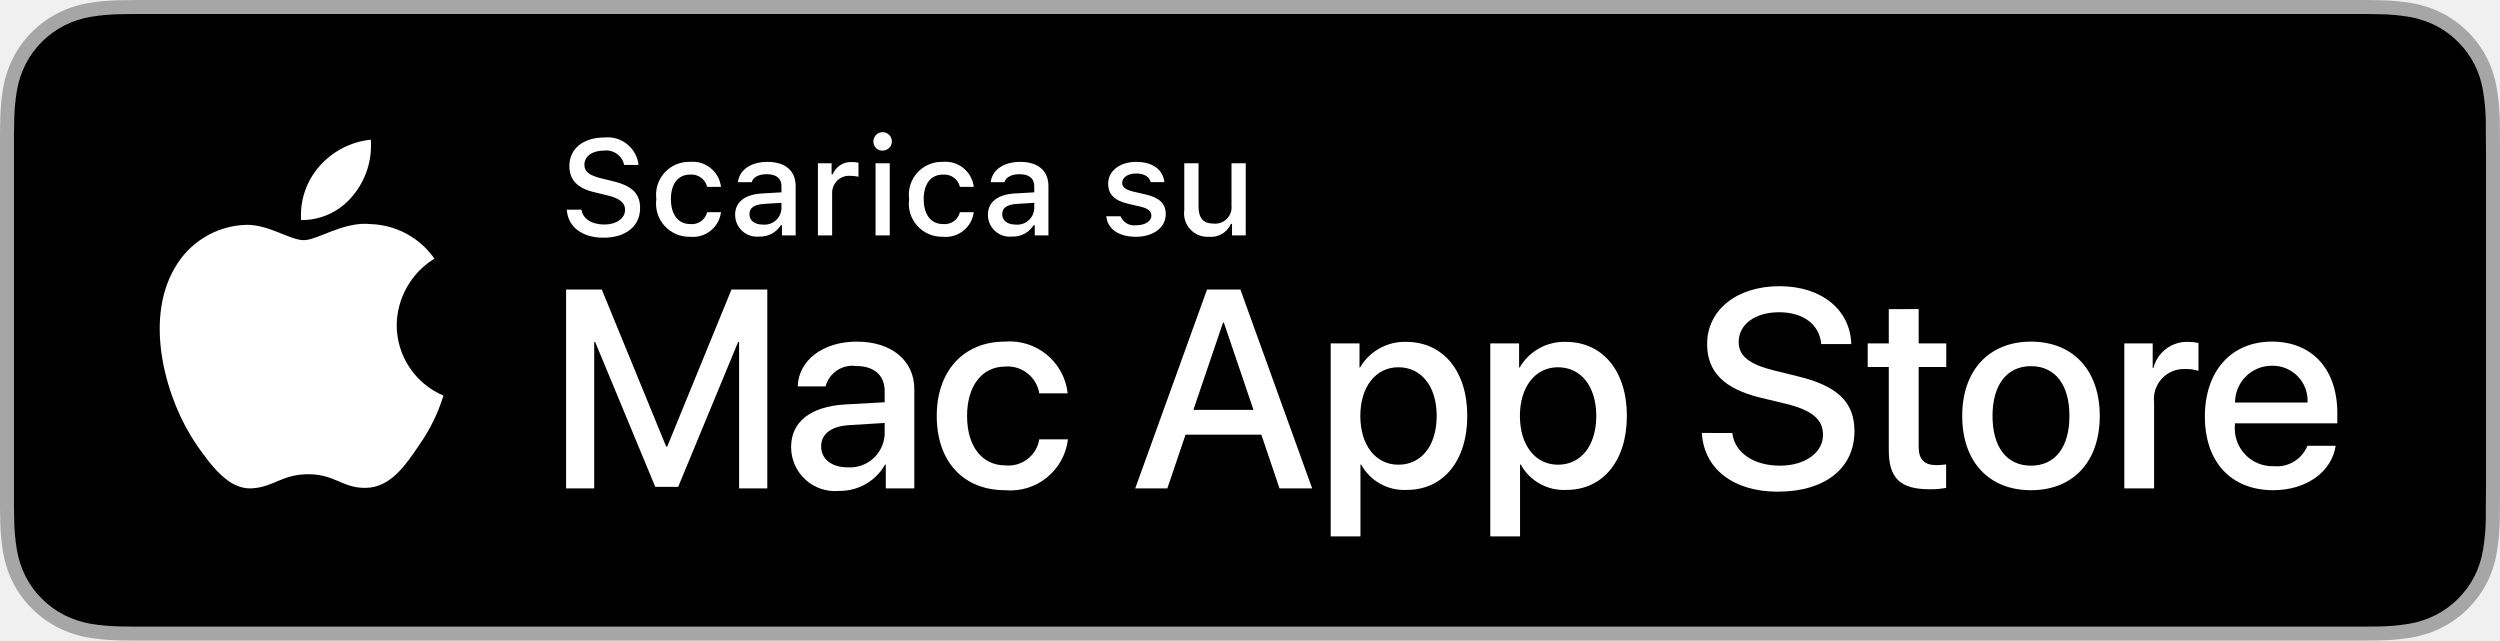
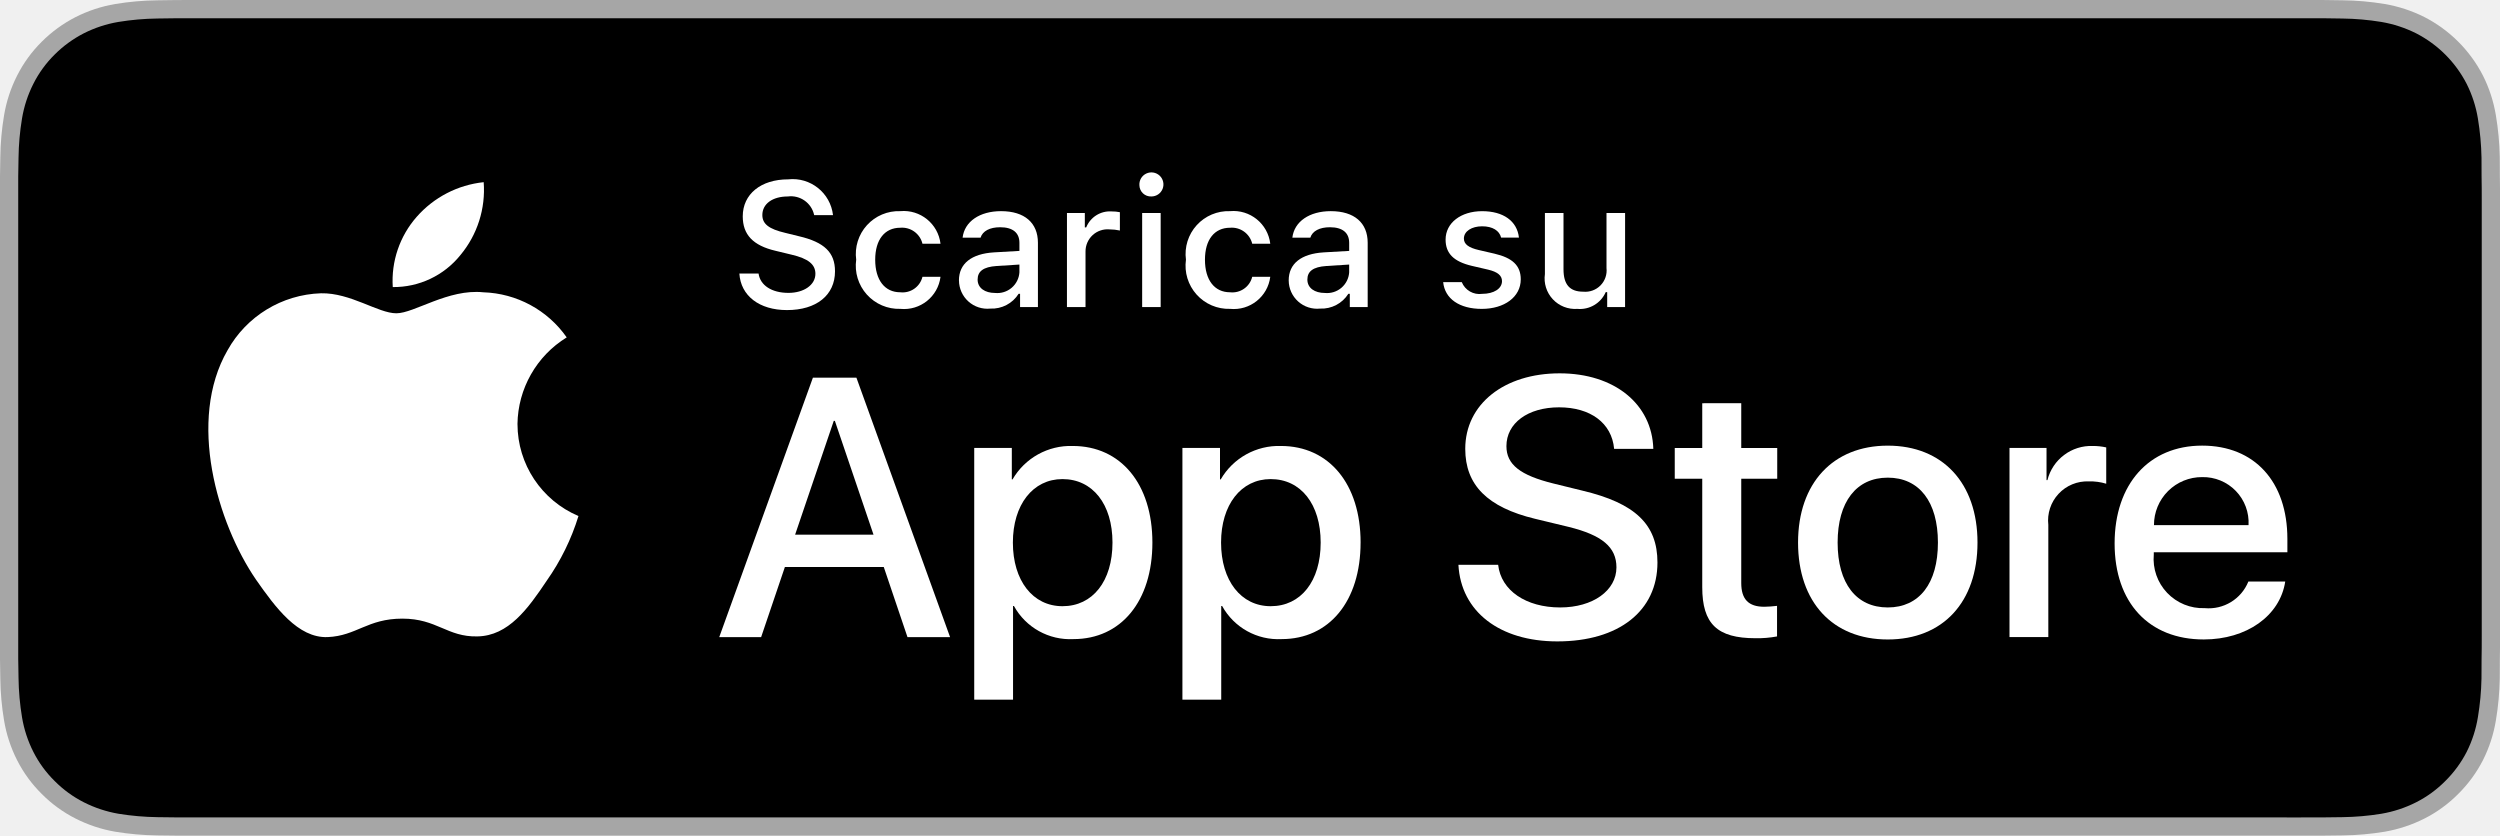
- <svg xmlns="http://www.w3.org/2000/svg" viewBox="0 0 156.101 40">
-   <path d="m146.571 0h-137.037c-.367 0-.729 0-1.095.002-.306.002-.61.008-.919.013a13.215 13.215 0 0 0 -2.004.177 6.665 6.665 0 0 0 -1.901.627 6.438 6.438 0 0 0 -1.619 1.179 6.258 6.258 0 0 0 -1.178 1.621 6.601 6.601 0 0 0 -.625 1.903 12.993 12.993 0 0 0 -.179 2.002c-.009.307-.01.614-.015.921v23.114c.005.31.006.611.015.922a12.992 12.992 0 0 0 .179 2.002 6.588 6.588 0 0 0 .625 1.904 6.208 6.208 0 0 0 1.178 1.614 6.274 6.274 0 0 0 1.619 1.179 6.701 6.701 0 0 0 1.901.631 13.455 13.455 0 0 0 2.004.177c.309.007.613.011.919.011.366.002.728.002 1.095.002h137.037c.359 0 .725 0 1.084-.002.305 0 .617-.004.922-.011a13.279 13.279 0 0 0 2-.177 6.804 6.804 0 0 0 1.908-.631 6.277 6.277 0 0 0 1.617-1.179 6.395 6.395 0 0 0 1.182-1.614 6.604 6.604 0 0 0 .619-1.904 13.506 13.506 0 0 0 .186-2.002c.004-.311.004-.611.004-.922.008-.363.008-.725.008-1.094v-20.929c0-.366 0-.729-.008-1.092 0-.307 0-.614-.004-.921a13.507 13.507 0 0 0 -.186-2.002 6.618 6.618 0 0 0 -.619-1.903 6.466 6.466 0 0 0 -2.799-2.8 6.768 6.768 0 0 0 -1.908-.627 13.044 13.044 0 0 0 -2-.177c-.305-.005-.617-.011-.922-.013-.359-.002-.725-.002-1.084-.002z" fill="#a6a6a6" />
-   <path d="m8.445 39.125c-.305 0-.602-.004-.904-.011a12.687 12.687 0 0 1 -1.869-.163 5.884 5.884 0 0 1 -1.657-.548 5.406 5.406 0 0 1 -1.397-1.017 5.321 5.321 0 0 1 -1.021-1.397 5.722 5.722 0 0 1 -.543-1.657 12.413 12.413 0 0 1 -.167-1.875c-.006-.211-.015-.913-.015-.913v-23.101s.009-.691.015-.895a12.37 12.37 0 0 1 .166-1.872 5.756 5.756 0 0 1 .543-1.662 5.373 5.373 0 0 1 1.015-1.398 5.565 5.565 0 0 1 1.402-1.022 5.823 5.823 0 0 1 1.653-.544 12.586 12.586 0 0 1 1.876-.164l.902-.012h139.205l.913.013a12.385 12.385 0 0 1 1.858.163 5.938 5.938 0 0 1 1.671.548 5.594 5.594 0 0 1 2.415 2.42 5.763 5.763 0 0 1 .535 1.649 12.995 12.995 0 0 1 .174 1.887c.003.283.003.587.003.89.008.375.008.732.008 1.092v20.929c0 .363 0 .718-.008 1.075 0 .325 0 .623-.004.93a12.731 12.731 0 0 1 -.171 1.853 5.739 5.739 0 0 1 -.54 1.67 5.48 5.48 0 0 1 -1.016 1.386 5.413 5.413 0 0 1 -1.399 1.022 5.862 5.862 0 0 1 -1.668.55 12.542 12.542 0 0 1 -1.869.163c-.293.007-.6.011-.897.011l-1.084.002z" />
+ <svg xmlns="http://www.w3.org/2000/svg" viewBox="0 0 119.664 40">
+   <path d="m110.135 0h-100.6c-.367 0-.729 0-1.095.002-.306.002-.61.008-.919.013a13.215 13.215 0 0 0 -2.004.177 6.665 6.665 0 0 0 -1.901.627 6.438 6.438 0 0 0 -1.619 1.179 6.258 6.258 0 0 0 -1.178 1.621 6.601 6.601 0 0 0 -.625 1.903 12.993 12.993 0 0 0 -.179 2.002c-.009.307-.01.614-.015.921v23.114c.005.31.006.611.015.922a12.992 12.992 0 0 0 .179 2.002 6.588 6.588 0 0 0 .625 1.904 6.208 6.208 0 0 0 1.178 1.614 6.274 6.274 0 0 0 1.619 1.179 6.701 6.701 0 0 0 1.901.631 13.455 13.455 0 0 0 2.004.177c.309.007.613.011.919.011.366.002.728.002 1.095.002h100.6c.359 0 .725 0 1.084-.002.305 0 .617-.004.922-.011a13.279 13.279 0 0 0 2-.177 6.804 6.804 0 0 0 1.908-.631 6.277 6.277 0 0 0 1.617-1.179 6.395 6.395 0 0 0 1.182-1.614 6.604 6.604 0 0 0 .619-1.904 13.506 13.506 0 0 0 .186-2.002c.004-.311.004-.611.004-.922.008-.363.008-.725.008-1.094v-20.929c0-.366 0-.729-.008-1.092 0-.307 0-.614-.004-.921a13.507 13.507 0 0 0 -.186-2.002 6.618 6.618 0 0 0 -.619-1.903 6.466 6.466 0 0 0 -2.799-2.8 6.768 6.768 0 0 0 -1.908-.627 13.044 13.044 0 0 0 -2-.177c-.305-.005-.617-.011-.922-.013-.359-.002-.725-.002-1.084-.002z" fill="#a6a6a6" />
+   <path d="m8.445 39.125c-.305 0-.602-.004-.904-.011a12.687 12.687 0 0 1 -1.869-.163 5.884 5.884 0 0 1 -1.657-.548 5.406 5.406 0 0 1 -1.397-1.017 5.321 5.321 0 0 1 -1.021-1.397 5.722 5.722 0 0 1 -.543-1.657 12.414 12.414 0 0 1 -.167-1.875c-.006-.211-.015-.913-.015-.913v-23.101s.009-.691.015-.895a12.37 12.37 0 0 1 .166-1.872 5.755 5.755 0 0 1 .543-1.662 5.373 5.373 0 0 1 1.015-1.398 5.565 5.565 0 0 1 1.402-1.022 5.823 5.823 0 0 1 1.653-.544 12.586 12.586 0 0 1 1.876-.164l.902-.012h102.769l.913.013a12.385 12.385 0 0 1 1.858.163 5.938 5.938 0 0 1 1.671.548 5.594 5.594 0 0 1 2.415 2.42 5.763 5.763 0 0 1 .535 1.649 12.995 12.995 0 0 1 .174 1.887c.003.283.003.587.003.89.008.375.008.732.008 1.092v20.929c0 .363 0 .718-.008 1.075 0 .325 0 .623-.004.93a12.731 12.731 0 0 1 -.171 1.853 5.739 5.739 0 0 1 -.54 1.67 5.48 5.48 0 0 1 -1.016 1.386 5.413 5.413 0 0 1 -1.399 1.022 5.862 5.862 0 0 1 -1.668.55 12.542 12.542 0 0 1 -1.869.163c-.293.007-.6.011-.897.011l-1.084.002z" />
  <g fill="#fff">
    <path d="m24.769 20.301a4.949 4.949 0 0 1 2.357-4.152 5.066 5.066 0 0 0 -3.991-2.158c-1.679-.176-3.307 1.005-4.163 1.005-.872 0-2.19-.987-3.608-.958a5.315 5.315 0 0 0 -4.473 2.728c-1.934 3.348-.491 8.269 1.361 10.976.927 1.325 2.01 2.806 3.428 2.753 1.387-.058 1.905-.884 3.579-.884 1.659 0 2.145.884 3.591.851 1.488-.024 2.426-1.331 3.321-2.669a10.962 10.962 0 0 0 1.518-3.093 4.782 4.782 0 0 1 -2.919-4.399z" />
    <path d="m22.037 12.211a4.872 4.872 0 0 0 1.115-3.491 4.957 4.957 0 0 0 -3.208 1.66 4.636 4.636 0 0 0 -1.144 3.361 4.099 4.099 0 0 0 3.237-1.53z" />
-     <path d="m46.149 30.496v-9.14h-.061l-3.743 9.045h-1.429l-3.753-9.045h-.06v9.14h-1.756v-12.418h2.229l4.019 9.802h.068l4.011-9.802h2.237v12.418z" />
-     <path d="m49.396 27.923c0-1.583 1.213-2.539 3.365-2.668l2.479-.138v-.688c0-1.007-.663-1.575-1.791-1.575a1.73 1.73 0 0 0 -1.901 1.274h-1.738c.052-1.636 1.575-2.797 3.691-2.797 2.16 0 3.589 1.179 3.589 2.96v6.205h-1.781v-1.489h-.043a3.237 3.237 0 0 1 -2.857 1.645 2.744 2.744 0 0 1 -3.012-2.729zm5.844-.817v-.697l-2.229.138c-1.11.069-1.738.551-1.738 1.325 0 .792.654 1.309 1.652 1.309a2.17 2.17 0 0 0 2.315-2.074z" />
-     <path d="m64.893 24.558a1.999 1.999 0 0 0 -2.134-1.669c-1.429 0-2.375 1.196-2.375 3.081 0 1.928.955 3.089 2.392 3.089a1.948 1.948 0 0 0 2.117-1.626h1.79a3.618 3.618 0 0 1 -3.924 3.176c-2.582 0-4.269-1.765-4.269-4.639 0-2.814 1.687-4.639 4.251-4.639a3.639 3.639 0 0 1 3.925 3.227z" />
-     <path d="m78.759 27.14h-4.733l-1.137 3.356h-2.005l4.483-12.418h2.083l4.483 12.418h-2.039zm-4.243-1.549h3.752l-1.85-5.447h-.052z" />
-     <path d="m91.617 25.97c0 2.813-1.506 4.621-3.778 4.621a3.069 3.069 0 0 1 -2.849-1.584h-.043v4.484h-1.858v-12.049h1.799v1.506h.034a3.212 3.212 0 0 1 2.883-1.601c2.298 0 3.812 1.816 3.812 4.622zm-1.91 0c0-1.833-.947-3.038-2.393-3.038-1.42 0-2.375 1.23-2.375 3.038 0 1.824.955 3.046 2.375 3.046 1.445 0 2.393-1.196 2.393-3.046z" />
-     <path d="m101.582 25.97c0 2.813-1.506 4.621-3.778 4.621a3.069 3.069 0 0 1 -2.849-1.584h-.043v4.484h-1.858v-12.049h1.799v1.506h.034a3.212 3.212 0 0 1 2.883-1.601c2.298 0 3.813 1.816 3.813 4.622zm-1.91 0c0-1.833-.947-3.038-2.393-3.038-1.42 0-2.375 1.23-2.375 3.038 0 1.824.955 3.046 2.375 3.046 1.445 0 2.393-1.196 2.393-3.046z" />
-     <path d="m108.168 27.036c.138 1.231 1.334 2.04 2.969 2.04 1.566 0 2.693-.809 2.693-1.919 0-.964-.68-1.541-2.289-1.937l-1.609-.388c-2.28-.551-3.339-1.617-3.339-3.348 0-2.143 1.867-3.614 4.519-3.614 2.624 0 4.423 1.472 4.483 3.614h-1.876c-.112-1.239-1.137-1.987-2.634-1.987s-2.521.757-2.521 1.858c0 .878.654 1.395 2.255 1.79l1.368.336c2.548.603 3.606 1.626 3.606 3.442 0 2.323-1.851 3.778-4.794 3.778-2.754 0-4.613-1.421-4.733-3.667z" />
-     <path d="m119.803 19.3v2.143h1.722v1.472h-1.722v4.991c0 .775.345 1.137 1.102 1.137a5.808 5.808 0 0 0 .611-.043v1.463a5.104 5.104 0 0 1 -1.032.086c-1.833 0-2.548-.688-2.548-2.444v-5.189h-1.316v-1.472h1.316v-2.143z" />
-     <path d="m122.521 25.97c0-2.849 1.678-4.639 4.294-4.639 2.625 0 4.295 1.79 4.295 4.639 0 2.856-1.661 4.639-4.295 4.639-2.633 0-4.294-1.782-4.294-4.639zm6.695 0c0-1.954-.896-3.107-2.401-3.107s-2.401 1.162-2.401 3.107c0 1.962.896 3.106 2.401 3.106s2.401-1.145 2.401-3.106z" />
-     <path d="m132.643 21.442h1.772v1.541h.043a2.159 2.159 0 0 1 2.178-1.636 2.866 2.866 0 0 1 .637.069v1.738a2.598 2.598 0 0 0 -.835-.112 1.873 1.873 0 0 0 -1.937 2.083v5.37h-1.858z" />
-     <path d="m145.84 27.837c-.25 1.644-1.851 2.771-3.898 2.771-2.634 0-4.269-1.765-4.269-4.596 0-2.84 1.644-4.682 4.19-4.682 2.505 0 4.08 1.721 4.08 4.466v.637h-6.395v.112a2.358 2.358 0 0 0 2.436 2.564 2.048 2.048 0 0 0 2.091-1.273zm-6.282-2.702h4.526a2.177 2.177 0 0 0 -2.221-2.298 2.292 2.292 0 0 0 -2.306 2.298z" />
+     <path d="m42.302 27.14h-4.733l-1.137 3.356h-2.005l4.483-12.418h2.083l4.483 12.418h-2.039zm-4.243-1.549h3.752l-1.85-5.447h-.052z" />
+     <path d="m55.16 25.97c0 2.813-1.506 4.621-3.778 4.621a3.069 3.069 0 0 1 -2.849-1.584h-.043v4.484h-1.858v-12.049h1.799v1.506h.034a3.212 3.212 0 0 1 2.883-1.601c2.298 0 3.812 1.816 3.812 4.622zm-1.91 0c0-1.833-.947-3.038-2.393-3.038-1.42 0-2.375 1.23-2.375 3.038 0 1.824.955 3.046 2.375 3.046 1.445 0 2.393-1.196 2.393-3.046z" />
+     <path d="m65.125 25.97c0 2.813-1.506 4.621-3.778 4.621a3.069 3.069 0 0 1 -2.849-1.584h-.043v4.484h-1.858v-12.049h1.799v1.506h.034a3.212 3.212 0 0 1 2.883-1.601c2.298 0 3.813 1.816 3.813 4.622zm-1.91 0c0-1.833-.947-3.038-2.393-3.038-1.42 0-2.375 1.23-2.375 3.038 0 1.824.955 3.046 2.375 3.046 1.445 0 2.393-1.196 2.393-3.046z" />
+     <path d="m71.71 27.036c.138 1.231 1.334 2.04 2.969 2.04 1.566 0 2.693-.809 2.693-1.919 0-.964-.68-1.541-2.289-1.937l-1.609-.388c-2.28-.551-3.339-1.617-3.339-3.348 0-2.143 1.867-3.614 4.519-3.614 2.624 0 4.423 1.472 4.483 3.614h-1.876c-.112-1.239-1.137-1.987-2.634-1.987s-2.521.757-2.521 1.858c0 .878.654 1.395 2.255 1.79l1.368.336c2.548.603 3.606 1.626 3.606 3.442 0 2.323-1.851 3.778-4.794 3.778-2.754 0-4.613-1.421-4.733-3.667z" />
+     <path d="m83.346 19.3v2.143h1.722v1.472h-1.722v4.991c0 .775.345 1.137 1.102 1.137a5.808 5.808 0 0 0 .611-.043v1.463a5.104 5.104 0 0 1 -1.032.086c-1.833 0-2.548-.688-2.548-2.444v-5.189h-1.316v-1.472h1.316v-2.143z" />
+     <path d="m86.065 25.97c0-2.849 1.678-4.639 4.294-4.639 2.625 0 4.295 1.79 4.295 4.639 0 2.856-1.661 4.639-4.295 4.639-2.633 0-4.294-1.782-4.294-4.639zm6.695 0c0-1.954-.896-3.107-2.401-3.107s-2.4 1.162-2.4 3.107c0 1.962.895 3.106 2.4 3.106s2.401-1.145 2.401-3.106z" />
+     <path d="m96.186 21.442h1.772v1.541h.043a2.159 2.159 0 0 1 2.178-1.636 2.866 2.866 0 0 1 .637.069v1.738a2.598 2.598 0 0 0 -.835-.112 1.873 1.873 0 0 0 -1.937 2.083v5.37h-1.858z" />
+     <path d="m109.384 27.837c-.25 1.644-1.851 2.771-3.898 2.771-2.634 0-4.269-1.765-4.269-4.596 0-2.84 1.644-4.682 4.19-4.682 2.505 0 4.08 1.721 4.08 4.466v.637h-6.395v.112a2.358 2.358 0 0 0 2.436 2.564 2.048 2.048 0 0 0 2.091-1.273zm-6.282-2.702h4.526a2.177 2.177 0 0 0 -2.221-2.298 2.292 2.292 0 0 0 -2.306 2.298z" />
    <path d="m36.309 13.093c.078.566.632.926 1.431.926.744 0 1.29-.384 1.29-.914 0-.455-.348-.728-1.138-.914l-.769-.186c-1.079-.252-1.571-.773-1.571-1.65 0-1.063.868-1.77 2.171-1.77a1.947 1.947 0 0 1 2.15 1.712h-.902a1.139 1.139 0 0 0 -1.261-.893c-.732 0-1.22.352-1.22.889 0 .426.314.67 1.092.852l.657.162c1.224.285 1.729.781 1.729 1.679 0 1.141-.885 1.856-2.299 1.856-1.323 0-2.213-.682-2.279-1.749z" />
    <path d="m44.154 11.666a1.005 1.005 0 0 0 -1.063-.765c-.744 0-1.199.57-1.199 1.53 0 .976.459 1.559 1.199 1.559a.979.979 0 0 0 1.063-.74h.864a1.762 1.762 0 0 1 -1.923 1.534 2.068 2.068 0 0 1 -2.113-2.353 2.053 2.053 0 0 1 2.108-2.324 1.777 1.777 0 0 1 1.928 1.559z" />
    <path d="m45.9 13.424c0-.811.604-1.278 1.675-1.344l1.22-.07v-.389c0-.476-.314-.744-.922-.744-.496 0-.84.182-.938.5h-.86c.091-.773.818-1.27 1.84-1.27 1.129 0 1.766.562 1.766 1.513v3.077h-.855v-.633h-.07a1.515 1.515 0 0 1 -1.353.707 1.36 1.36 0 0 1 -1.501-1.348zm2.895-.385v-.376l-1.1.07c-.62.042-.901.252-.901.649 0 .405.352.641.835.641a1.062 1.062 0 0 0 1.166-.984z" />
    <path d="m51.071 10.195h.855v.69h.066a1.221 1.221 0 0 1 1.216-.765 1.868 1.868 0 0 1 .396.037v.877a2.434 2.434 0 0 0 -.496-.054 1.055 1.055 0 0 0 -1.149 1.059v2.659h-.889z" />
    <path d="m54.538 8.863a.576.576 0 1 1 .575.541.547.547 0 0 1 -.575-.541zm.132 1.332h.886v4.503h-.886z" />
    <path d="m59.938 11.666a1.005 1.005 0 0 0 -1.063-.765c-.744 0-1.199.57-1.199 1.53 0 .976.459 1.559 1.199 1.559a.979.979 0 0 0 1.063-.74h.864a1.762 1.762 0 0 1 -1.923 1.534 2.068 2.068 0 0 1 -2.113-2.353 2.053 2.053 0 0 1 2.108-2.324 1.777 1.777 0 0 1 1.928 1.559z" />
-     <path d="m61.684 13.424c0-.811.604-1.278 1.675-1.344l1.22-.07v-.389c0-.476-.314-.744-.922-.744-.496 0-.84.182-.938.5h-.86c.091-.773.818-1.27 1.84-1.27 1.129 0 1.766.562 1.766 1.513v3.077h-.855v-.633h-.07a1.515 1.515 0 0 1 -1.353.707 1.36 1.36 0 0 1 -1.501-1.348zm2.895-.385v-.376l-1.1.07c-.62.042-.901.252-.901.649 0 .405.352.641.835.641a1.062 1.062 0 0 0 1.166-.984z" />
-     <path d="m70.942 10.108c1.013 0 1.675.471 1.762 1.265h-.853c-.082-.331-.405-.541-.909-.541-.496 0-.873.235-.873.587 0 .269.228.438.716.55l.748.173c.856.199 1.258.567 1.258 1.229 0 .848-.79 1.414-1.865 1.414-1.071 0-1.77-.484-1.849-1.282h.89a.914.914 0 0 0 .979.562c.554 0 .947-.248.947-.608 0-.269-.211-.442-.662-.55l-.785-.182c-.856-.203-1.253-.587-1.253-1.257 0-.798.731-1.36 1.749-1.36z" />
-     <path d="m77.784 14.698h-.856v-.715h-.07a1.35 1.35 0 0 1 -1.36.802 1.462 1.462 0 0 1 -1.551-1.667v-2.923h.89v2.692c0 .728.293 1.075.946 1.075a1.022 1.022 0 0 0 1.112-1.133v-2.634h.89z" />
+     <path d="m61.684 13.424c0-.811.604-1.278 1.675-1.344l1.22-.07v-.389c0-.476-.314-.744-.922-.744-.496 0-.84.182-.938.5h-.86c.091-.773.818-1.27 1.84-1.27 1.129 0 1.766.562 1.766 1.513v3.077h-.856v-.633h-.07a1.515 1.515 0 0 1 -1.353.707 1.36 1.36 0 0 1 -1.501-1.348zm2.895-.385v-.376l-1.1.07c-.62.042-.901.252-.901.649 0 .405.352.641.835.641a1.062 1.062 0 0 0 1.166-.984z" />
+     <path d="m70.943 10.108c1.013 0 1.675.471 1.762 1.265h-.853c-.082-.331-.405-.541-.909-.541-.496 0-.873.235-.873.587 0 .269.228.438.716.55l.748.173c.856.199 1.258.567 1.258 1.229 0 .848-.79 1.414-1.865 1.414-1.071 0-1.77-.484-1.849-1.282h.89a.914.914 0 0 0 .979.562c.554 0 .947-.248.947-.608 0-.269-.211-.442-.662-.55l-.785-.182c-.856-.203-1.253-.587-1.253-1.257 0-.798.731-1.36 1.749-1.36z" />
+     <path d="m77.785 14.698h-.856v-.715h-.07a1.35 1.35 0 0 1 -1.36.802 1.462 1.462 0 0 1 -1.551-1.667v-2.923h.89v2.692c0 .728.293 1.075.946 1.075a1.022 1.022 0 0 0 1.112-1.133v-2.634h.89z" />
  </g>
</svg>
